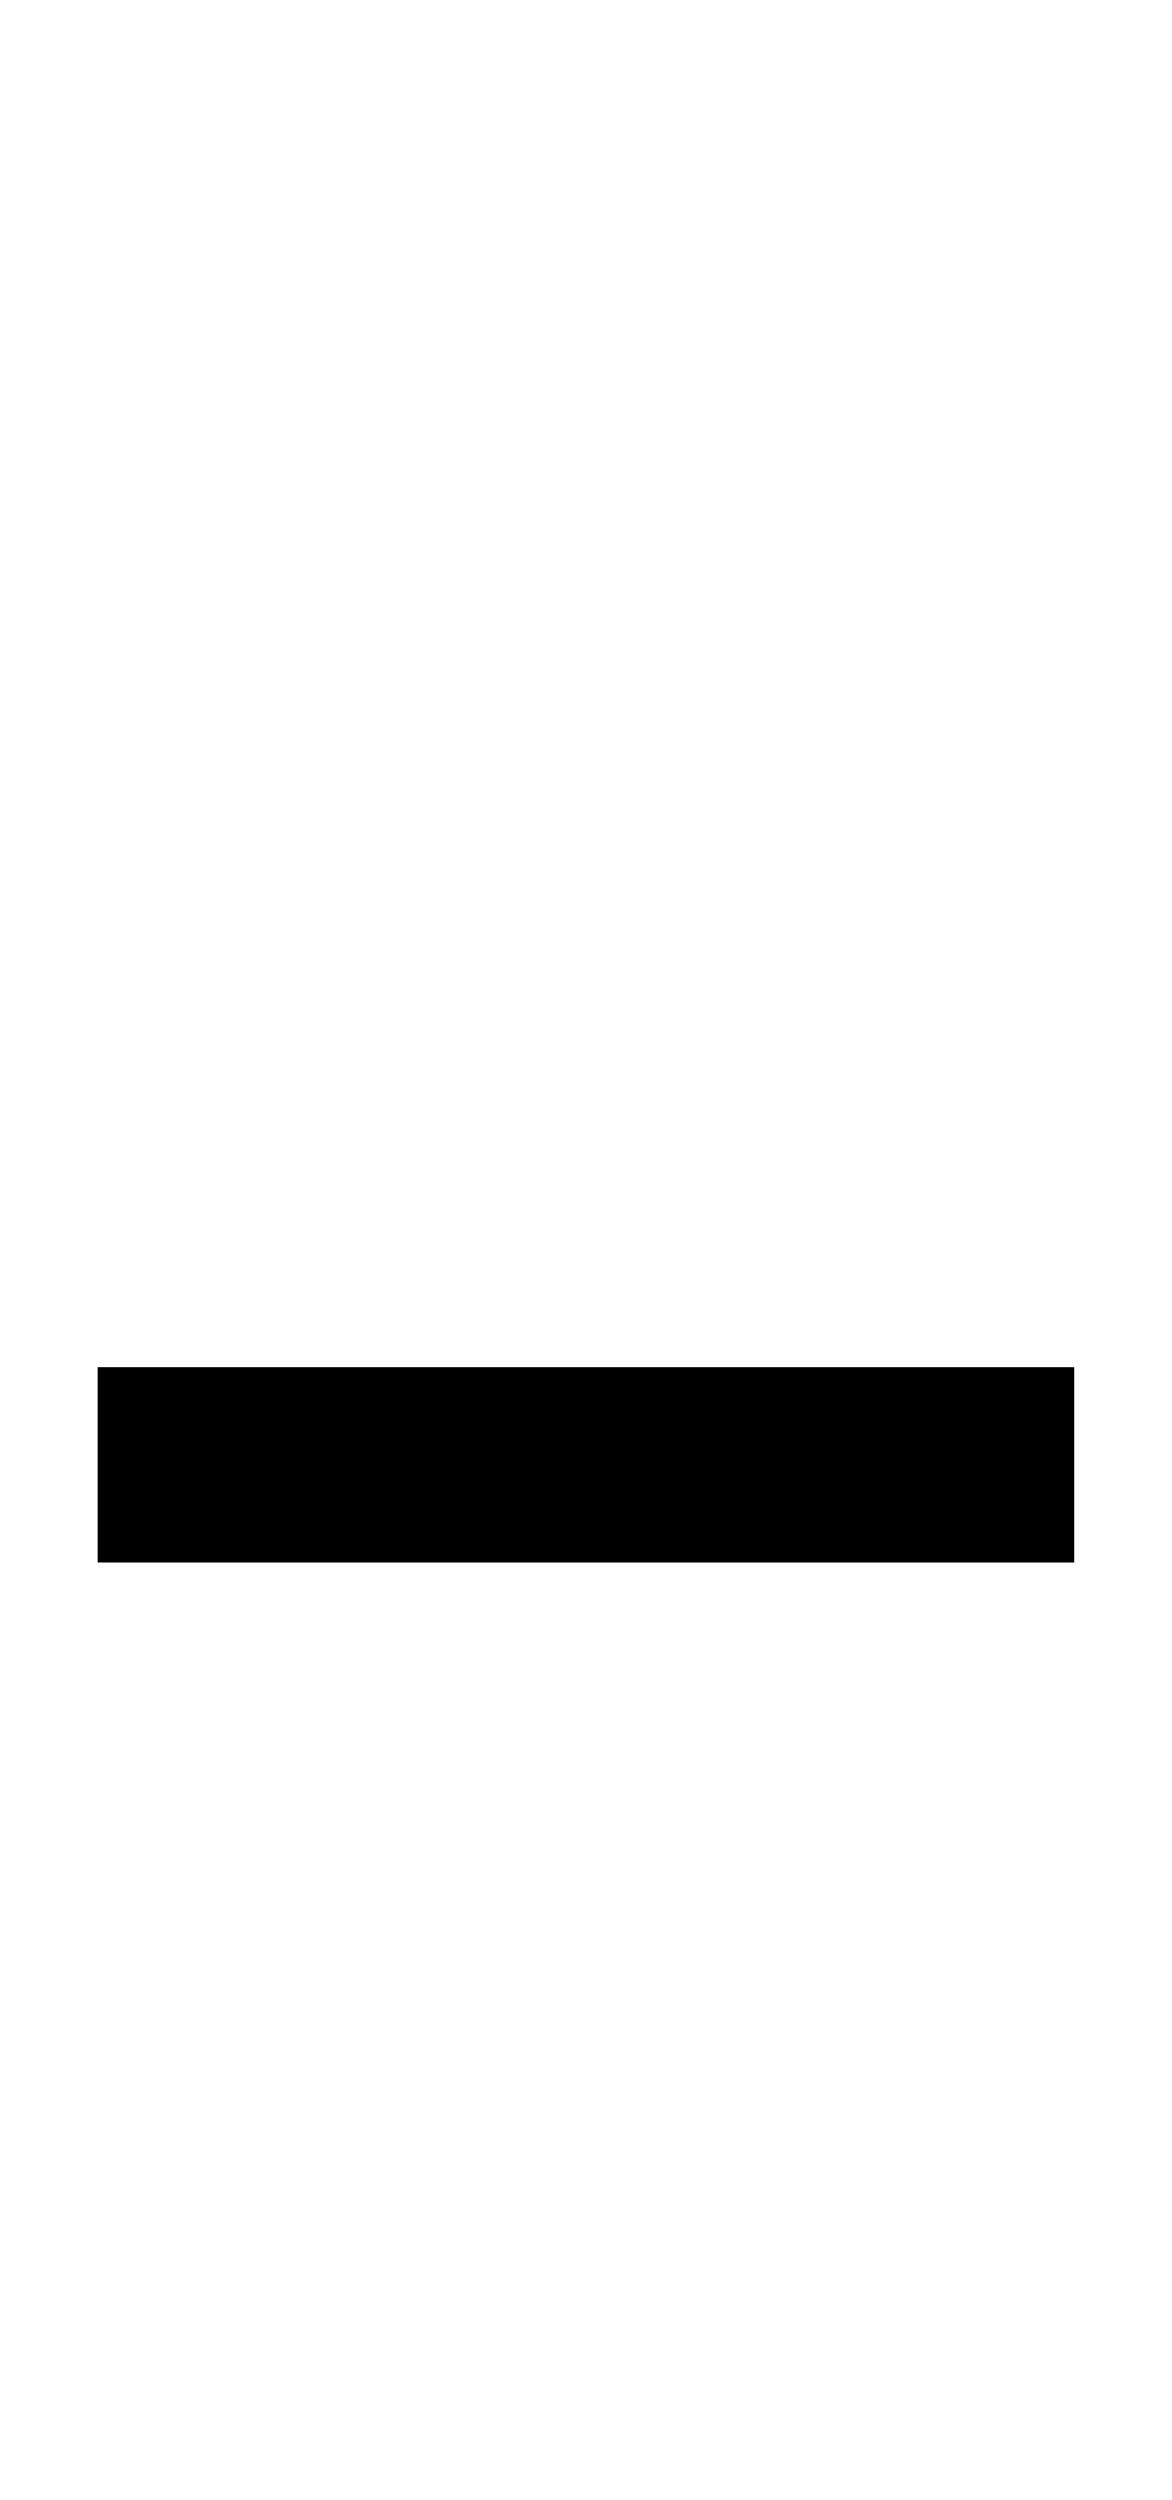
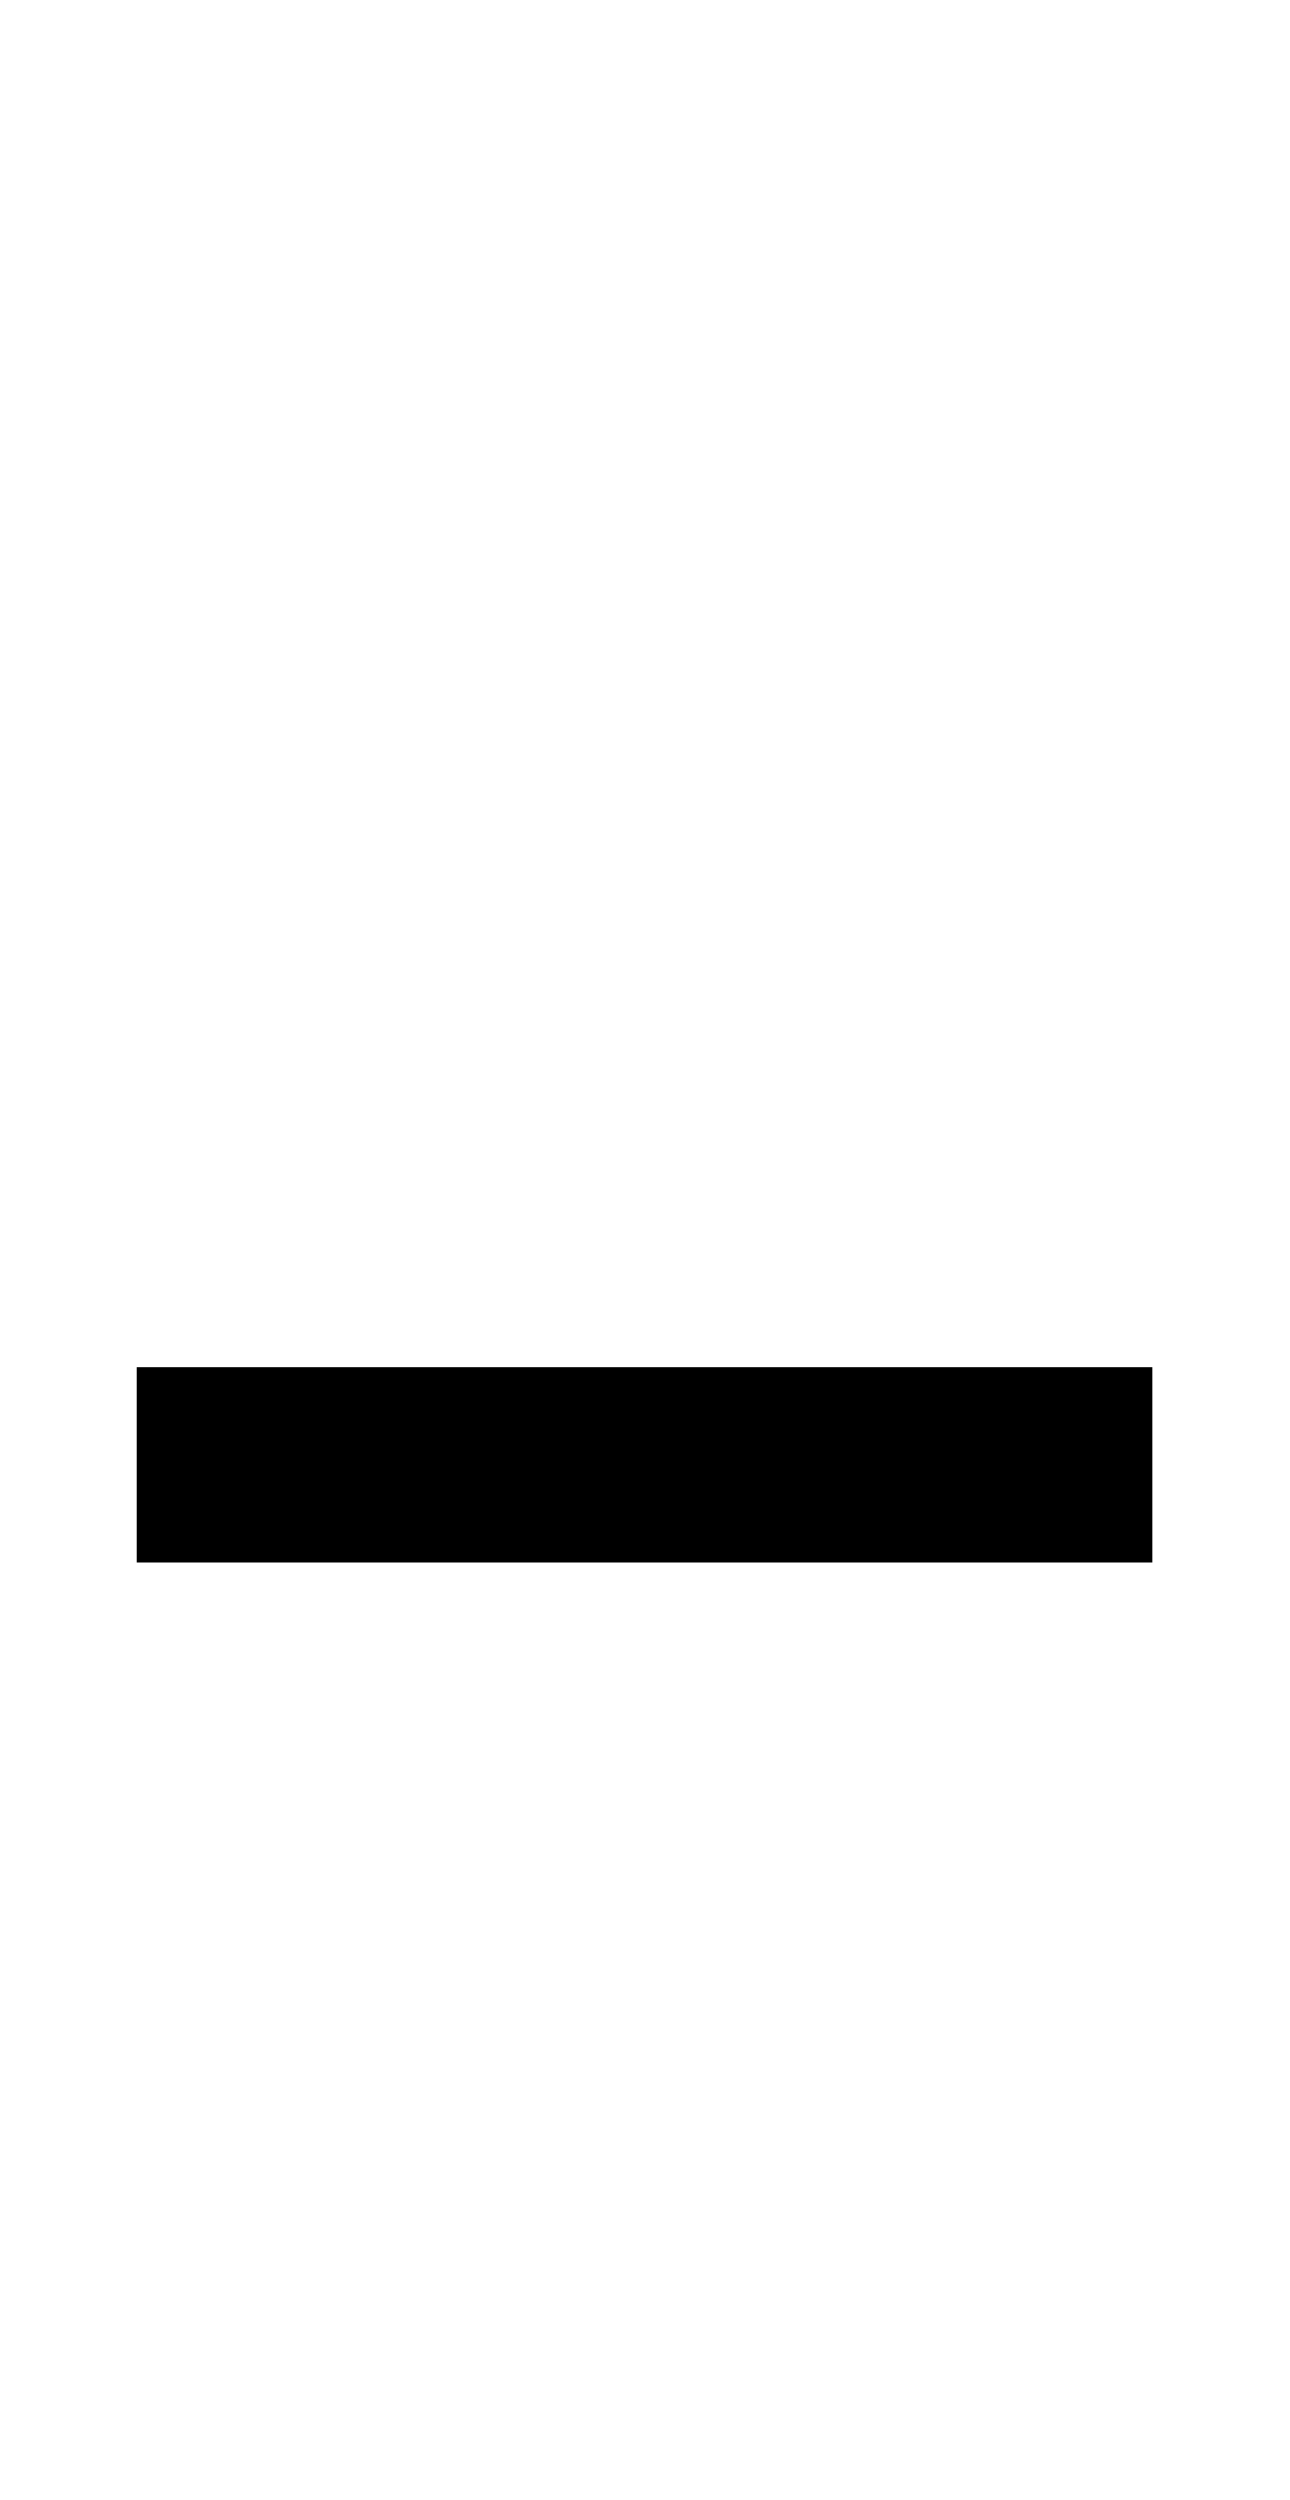
- <svg xmlns="http://www.w3.org/2000/svg" viewBox="0 0 960 2048">
-   <path d="M80 1120h800v160H80z" />
+ <svg xmlns="http://www.w3.org/2000/svg" viewBox="0 0 1056 2048">
+   <path d="M112 1280v-160h832v160z" />
</svg>
